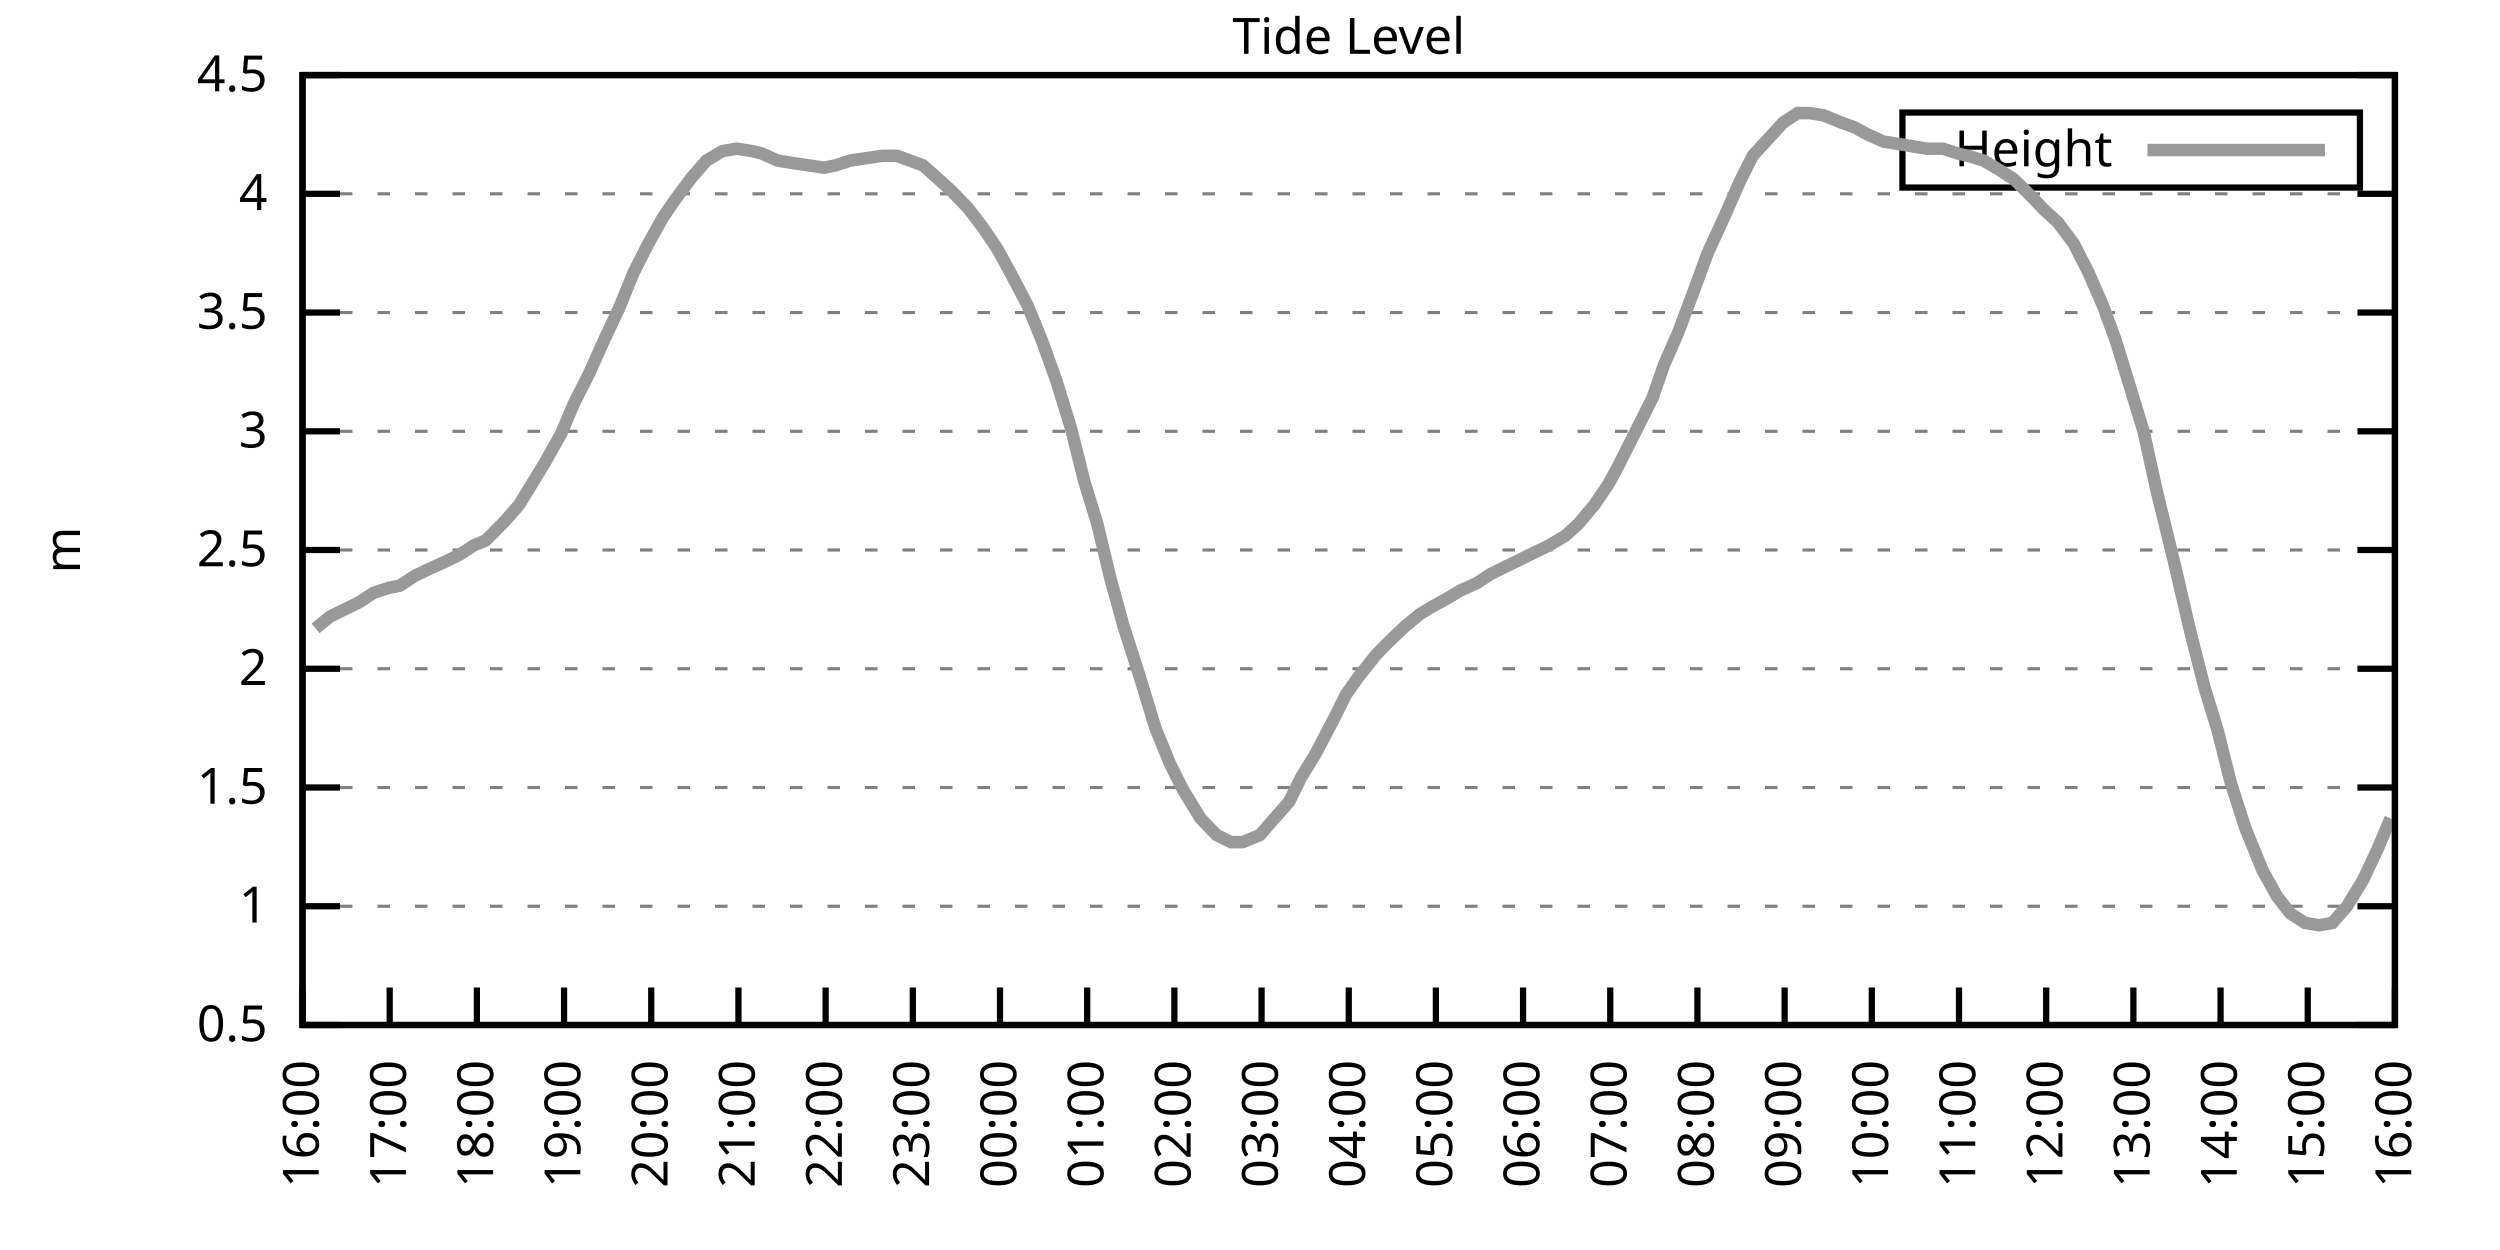
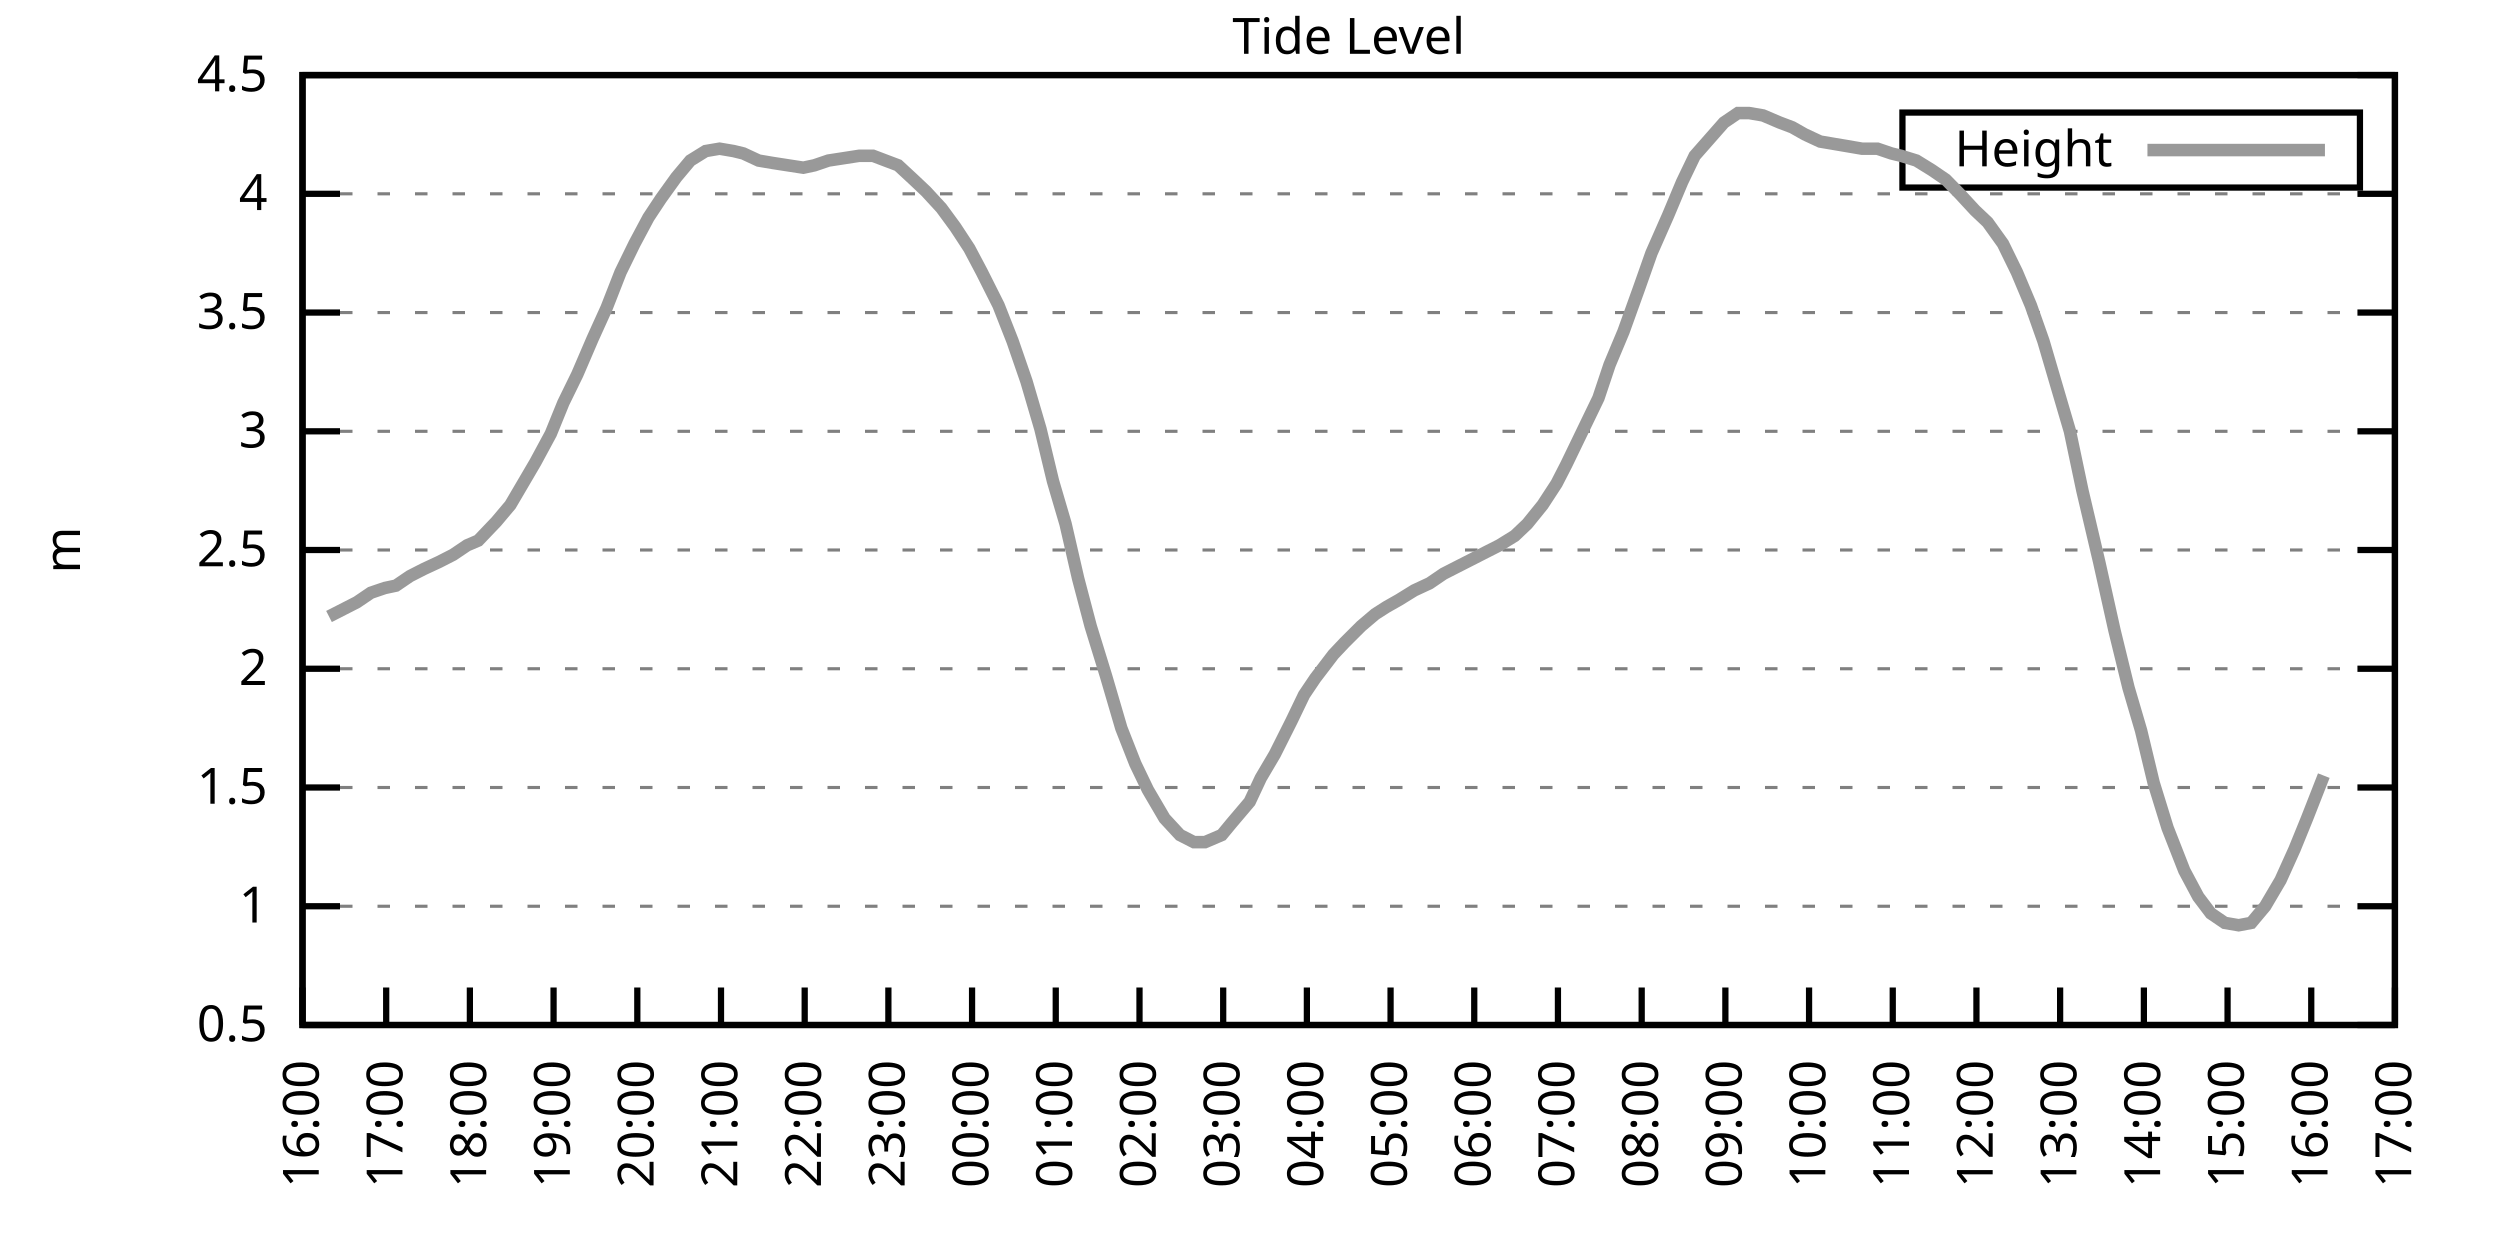
<svg xmlns="http://www.w3.org/2000/svg" xmlns:xlink="http://www.w3.org/1999/xlink" width="400" height="200" viewBox="0 0 400 200">
  <g id="gnuplot_canvas">
    <rect x="0" y="0" width="400" height="200" fill="none" />
    <defs>
      <circle id="gpDot" r="0.5" stroke-width="0.5" stroke="currentColor" />
      <path id="gpPt0" stroke-width="0.333" stroke="currentColor" d="M-1,0 h2 M0,-1 v2" />
      <path id="gpPt1" stroke-width="0.333" stroke="currentColor" d="M-1,-1 L1,1 M1,-1 L-1,1" />
      <path id="gpPt2" stroke-width="0.333" stroke="currentColor" d="M-1,0 L1,0 M0,-1 L0,1 M-1,-1 L1,1 M-1,1 L1,-1" />
      <rect id="gpPt3" stroke-width="0.333" stroke="currentColor" x="-1" y="-1" width="2" height="2" />
      <rect id="gpPt4" stroke-width="0.333" stroke="currentColor" fill="currentColor" x="-1" y="-1" width="2" height="2" />
      <circle id="gpPt5" stroke-width="0.333" stroke="currentColor" cx="0" cy="0" r="1" />
      <use xlink:href="#gpPt5" id="gpPt6" fill="currentColor" stroke="none" />
      <path id="gpPt7" stroke-width="0.333" stroke="currentColor" d="M0,-1.33 L-1.33,0.67 L1.33,0.67 z" />
      <use xlink:href="#gpPt7" id="gpPt8" fill="currentColor" stroke="none" />
      <use xlink:href="#gpPt7" id="gpPt9" stroke="currentColor" transform="rotate(180)" />
      <use xlink:href="#gpPt9" id="gpPt10" fill="currentColor" stroke="none" />
      <use xlink:href="#gpPt3" id="gpPt11" stroke="currentColor" transform="rotate(45)" />
      <use xlink:href="#gpPt11" id="gpPt12" fill="currentColor" stroke="none" />
      <path id="gpPt13" stroke-width="0.333" stroke="currentColor" d="M0,1.330 L1.265,0.411 L0.782,-1.067 L-0.782,-1.076 L-1.265,0.411 z" />
      <use xlink:href="#gpPt13" id="gpPt14" fill="currentColor" stroke="none" />
      <filter id="textbox" filterUnits="objectBoundingBox" x="0" y="0" height="1" width="1">
        <feFlood flood-color="white" flood-opacity="1" result="bgnd" />
        <feComposite in="SourceGraphic" in2="bgnd" operator="atop" />
      </filter>
      <filter id="greybox" filterUnits="objectBoundingBox" x="0" y="0" height="1" width="1">
        <feFlood flood-color="lightgrey" flood-opacity="1" result="grey" />
        <feComposite in="SourceGraphic" in2="grey" operator="atop" />
      </filter>
    </defs>
    <g fill="none" color="white" stroke="currentColor" stroke-width="1.00" stroke-linecap="butt" stroke-linejoin="miter">
</g>
    <g fill="none" color="black" stroke="currentColor" stroke-width="1.00" stroke-linecap="butt" stroke-linejoin="miter">
      <g stroke="none" shape-rendering="crispEdges">
        <polygon fill="rgb(255, 255, 255)" points="48.40,164.00 383.18,164.00 383.18,12.02 48.40,12.02 " />
      </g>
    </g>
    <g fill="none" color="black" stroke="currentColor" stroke-width="1.00" stroke-linecap="butt" stroke-linejoin="miter">
</g>
    <g fill="none" color="black" stroke="black" stroke-width="0.50" stroke-linecap="butt" stroke-linejoin="miter">
</g>
    <g fill="none" color="gray" stroke="currentColor" stroke-width="0.50" stroke-linecap="butt" stroke-linejoin="miter">
      <path stroke="gray" stroke-dasharray="2,4" class="gridline" d="M48.40,164.00 L383.19,164.00  " />
    </g>
    <g fill="none" color="gray" stroke="gray" stroke-width="1.00" stroke-linecap="butt" stroke-linejoin="miter">
</g>
    <g fill="none" color="black" stroke="currentColor" stroke-width="1.00" stroke-linecap="butt" stroke-linejoin="miter">
      <path stroke="black" d="M48.40,164.00 L54.40,164.00 M383.19,164.00 L377.19,164.00  " />
      <g transform="translate(42.80,166.60)" stroke="none" fill="black" font-family="Sans" font-size="8.00" text-anchor="end">
        <text>
          <tspan font-family="Sans"> 0.5</tspan>
        </text>
      </g>
    </g>
    <g fill="none" color="black" stroke="currentColor" stroke-width="1.00" stroke-linecap="butt" stroke-linejoin="miter">
</g>
    <g fill="none" color="black" stroke="black" stroke-width="0.50" stroke-linecap="butt" stroke-linejoin="miter">
</g>
    <g fill="none" color="gray" stroke="currentColor" stroke-width="0.50" stroke-linecap="butt" stroke-linejoin="miter">
      <path stroke="gray" stroke-dasharray="2,4" class="gridline" d="M48.40,145.00 L383.19,145.00  " />
    </g>
    <g fill="none" color="gray" stroke="gray" stroke-width="1.00" stroke-linecap="butt" stroke-linejoin="miter">
</g>
    <g fill="none" color="black" stroke="currentColor" stroke-width="1.00" stroke-linecap="butt" stroke-linejoin="miter">
      <path stroke="black" d="M48.40,145.00 L54.40,145.00 M383.19,145.00 L377.19,145.00  " />
      <g transform="translate(42.80,147.60)" stroke="none" fill="black" font-family="Sans" font-size="8.00" text-anchor="end">
        <text>
          <tspan font-family="Sans"> 1</tspan>
        </text>
      </g>
    </g>
    <g fill="none" color="black" stroke="currentColor" stroke-width="1.00" stroke-linecap="butt" stroke-linejoin="miter">
</g>
    <g fill="none" color="black" stroke="black" stroke-width="0.50" stroke-linecap="butt" stroke-linejoin="miter">
</g>
    <g fill="none" color="gray" stroke="currentColor" stroke-width="0.50" stroke-linecap="butt" stroke-linejoin="miter">
      <path stroke="gray" stroke-dasharray="2,4" class="gridline" d="M48.40,126.00 L383.19,126.00  " />
    </g>
    <g fill="none" color="gray" stroke="gray" stroke-width="1.00" stroke-linecap="butt" stroke-linejoin="miter">
</g>
    <g fill="none" color="black" stroke="currentColor" stroke-width="1.00" stroke-linecap="butt" stroke-linejoin="miter">
      <path stroke="black" d="M48.40,126.00 L54.40,126.00 M383.19,126.00 L377.19,126.00  " />
      <g transform="translate(42.80,128.60)" stroke="none" fill="black" font-family="Sans" font-size="8.00" text-anchor="end">
        <text>
          <tspan font-family="Sans"> 1.5</tspan>
        </text>
      </g>
    </g>
    <g fill="none" color="black" stroke="currentColor" stroke-width="1.00" stroke-linecap="butt" stroke-linejoin="miter">
</g>
    <g fill="none" color="black" stroke="black" stroke-width="0.50" stroke-linecap="butt" stroke-linejoin="miter">
</g>
    <g fill="none" color="gray" stroke="currentColor" stroke-width="0.50" stroke-linecap="butt" stroke-linejoin="miter">
      <path stroke="gray" stroke-dasharray="2,4" class="gridline" d="M48.40,107.00 L383.19,107.00  " />
    </g>
    <g fill="none" color="gray" stroke="gray" stroke-width="1.00" stroke-linecap="butt" stroke-linejoin="miter">
</g>
    <g fill="none" color="black" stroke="currentColor" stroke-width="1.00" stroke-linecap="butt" stroke-linejoin="miter">
      <path stroke="black" d="M48.40,107.00 L54.40,107.00 M383.19,107.00 L377.19,107.00  " />
      <g transform="translate(42.80,109.60)" stroke="none" fill="black" font-family="Sans" font-size="8.00" text-anchor="end">
        <text>
          <tspan font-family="Sans"> 2</tspan>
        </text>
      </g>
    </g>
    <g fill="none" color="black" stroke="currentColor" stroke-width="1.00" stroke-linecap="butt" stroke-linejoin="miter">
</g>
    <g fill="none" color="black" stroke="black" stroke-width="0.50" stroke-linecap="butt" stroke-linejoin="miter">
</g>
    <g fill="none" color="gray" stroke="currentColor" stroke-width="0.50" stroke-linecap="butt" stroke-linejoin="miter">
      <path stroke="gray" stroke-dasharray="2,4" class="gridline" d="M48.40,88.00 L383.19,88.00  " />
    </g>
    <g fill="none" color="gray" stroke="gray" stroke-width="1.00" stroke-linecap="butt" stroke-linejoin="miter">
</g>
    <g fill="none" color="black" stroke="currentColor" stroke-width="1.00" stroke-linecap="butt" stroke-linejoin="miter">
      <path stroke="black" d="M48.40,88.00 L54.40,88.00 M383.19,88.00 L377.19,88.00  " />
      <g transform="translate(42.80,90.60)" stroke="none" fill="black" font-family="Sans" font-size="8.00" text-anchor="end">
        <text>
          <tspan font-family="Sans"> 2.5</tspan>
        </text>
      </g>
    </g>
    <g fill="none" color="black" stroke="currentColor" stroke-width="1.00" stroke-linecap="butt" stroke-linejoin="miter">
</g>
    <g fill="none" color="black" stroke="black" stroke-width="0.50" stroke-linecap="butt" stroke-linejoin="miter">
</g>
    <g fill="none" color="gray" stroke="currentColor" stroke-width="0.50" stroke-linecap="butt" stroke-linejoin="miter">
      <path stroke="gray" stroke-dasharray="2,4" class="gridline" d="M48.40,69.01 L383.19,69.01  " />
    </g>
    <g fill="none" color="gray" stroke="gray" stroke-width="1.00" stroke-linecap="butt" stroke-linejoin="miter">
</g>
    <g fill="none" color="black" stroke="currentColor" stroke-width="1.00" stroke-linecap="butt" stroke-linejoin="miter">
      <path stroke="black" d="M48.40,69.01 L54.40,69.01 M383.19,69.01 L377.19,69.01  " />
      <g transform="translate(42.80,71.61)" stroke="none" fill="black" font-family="Sans" font-size="8.00" text-anchor="end">
        <text>
          <tspan font-family="Sans"> 3</tspan>
        </text>
      </g>
    </g>
    <g fill="none" color="black" stroke="currentColor" stroke-width="1.00" stroke-linecap="butt" stroke-linejoin="miter">
</g>
    <g fill="none" color="black" stroke="black" stroke-width="0.50" stroke-linecap="butt" stroke-linejoin="miter">
</g>
    <g fill="none" color="gray" stroke="currentColor" stroke-width="0.50" stroke-linecap="butt" stroke-linejoin="miter">
      <path stroke="gray" stroke-dasharray="2,4" class="gridline" d="M48.40,50.01 L383.19,50.01  " />
    </g>
    <g fill="none" color="gray" stroke="gray" stroke-width="1.00" stroke-linecap="butt" stroke-linejoin="miter">
</g>
    <g fill="none" color="black" stroke="currentColor" stroke-width="1.00" stroke-linecap="butt" stroke-linejoin="miter">
      <path stroke="black" d="M48.40,50.01 L54.40,50.01 M383.19,50.01 L377.19,50.01  " />
      <g transform="translate(42.80,52.61)" stroke="none" fill="black" font-family="Sans" font-size="8.00" text-anchor="end">
        <text>
          <tspan font-family="Sans"> 3.5</tspan>
        </text>
      </g>
    </g>
    <g fill="none" color="black" stroke="currentColor" stroke-width="1.00" stroke-linecap="butt" stroke-linejoin="miter">
</g>
    <g fill="none" color="black" stroke="black" stroke-width="0.50" stroke-linecap="butt" stroke-linejoin="miter">
</g>
    <g fill="none" color="gray" stroke="currentColor" stroke-width="0.50" stroke-linecap="butt" stroke-linejoin="miter">
      <path stroke="gray" stroke-dasharray="2,4" class="gridline" d="M48.40,31.01 L383.19,31.01  " />
    </g>
    <g fill="none" color="gray" stroke="gray" stroke-width="1.00" stroke-linecap="butt" stroke-linejoin="miter">
</g>
    <g fill="none" color="black" stroke="currentColor" stroke-width="1.00" stroke-linecap="butt" stroke-linejoin="miter">
      <path stroke="black" d="M48.40,31.01 L54.40,31.01 M383.19,31.01 L377.19,31.01  " />
      <g transform="translate(42.80,33.61)" stroke="none" fill="black" font-family="Sans" font-size="8.00" text-anchor="end">
        <text>
          <tspan font-family="Sans"> 4</tspan>
        </text>
      </g>
    </g>
    <g fill="none" color="black" stroke="currentColor" stroke-width="1.00" stroke-linecap="butt" stroke-linejoin="miter">
</g>
    <g fill="none" color="black" stroke="black" stroke-width="0.50" stroke-linecap="butt" stroke-linejoin="miter">
</g>
    <g fill="none" color="gray" stroke="currentColor" stroke-width="0.50" stroke-linecap="butt" stroke-linejoin="miter">
      <path stroke="gray" stroke-dasharray="2,4" class="gridline" d="M48.40,12.01 L383.19,12.01  " />
    </g>
    <g fill="none" color="gray" stroke="gray" stroke-width="1.00" stroke-linecap="butt" stroke-linejoin="miter">
</g>
    <g fill="none" color="black" stroke="currentColor" stroke-width="1.00" stroke-linecap="butt" stroke-linejoin="miter">
      <path stroke="black" d="M48.40,12.01 L54.40,12.01 M383.19,12.01 L377.19,12.01  " />
      <g transform="translate(42.80,14.61)" stroke="none" fill="black" font-family="Sans" font-size="8.00" text-anchor="end">
        <text>
          <tspan font-family="Sans"> 4.5</tspan>
        </text>
      </g>
    </g>
    <g fill="none" color="black" stroke="currentColor" stroke-width="1.00" stroke-linecap="butt" stroke-linejoin="miter">
      <path stroke="black" d="M48.40,164.00 L48.40,158.00  " />
      <g transform="translate(51.00,169.60) rotate(270.00)" stroke="none" fill="black" font-family="Sans" font-size="8.00" text-anchor="end">
        <text>
          <tspan font-family="Sans">16:00</tspan>
        </text>
      </g>
    </g>
    <g fill="none" color="black" stroke="currentColor" stroke-width="1.00" stroke-linecap="butt" stroke-linejoin="miter">
-       <path stroke="black" d="M62.35,164.00 L62.35,158.00  " />
-       <g transform="translate(64.95,169.60) rotate(270.00)" stroke="none" fill="black" font-family="Sans" font-size="8.00" text-anchor="end">
+       <path stroke="black" d="M61.79,164.00 L61.79,158.00  " />
+       <g transform="translate(64.39,169.60) rotate(270.00)" stroke="none" fill="black" font-family="Sans" font-size="8.00" text-anchor="end">
        <text>
          <tspan font-family="Sans">17:00</tspan>
        </text>
      </g>
    </g>
    <g fill="none" color="black" stroke="currentColor" stroke-width="1.00" stroke-linecap="butt" stroke-linejoin="miter">
-       <path stroke="black" d="M76.30,164.00 L76.30,158.00  " />
-       <g transform="translate(78.90,169.60) rotate(270.00)" stroke="none" fill="black" font-family="Sans" font-size="8.00" text-anchor="end">
+       <path stroke="black" d="M75.18,164.00 L75.18,158.00  " />
+       <g transform="translate(77.78,169.60) rotate(270.00)" stroke="none" fill="black" font-family="Sans" font-size="8.00" text-anchor="end">
        <text>
          <tspan font-family="Sans">18:00</tspan>
        </text>
      </g>
    </g>
    <g fill="none" color="black" stroke="currentColor" stroke-width="1.00" stroke-linecap="butt" stroke-linejoin="miter">
-       <path stroke="black" d="M90.25,164.00 L90.25,158.00  " />
-       <g transform="translate(92.85,169.60) rotate(270.00)" stroke="none" fill="black" font-family="Sans" font-size="8.00" text-anchor="end">
+       <path stroke="black" d="M88.57,164.00 L88.57,158.00  " />
+       <g transform="translate(91.17,169.60) rotate(270.00)" stroke="none" fill="black" font-family="Sans" font-size="8.00" text-anchor="end">
        <text>
          <tspan font-family="Sans">19:00</tspan>
        </text>
      </g>
    </g>
    <g fill="none" color="black" stroke="currentColor" stroke-width="1.00" stroke-linecap="butt" stroke-linejoin="miter">
-       <path stroke="black" d="M104.20,164.00 L104.20,158.00  " />
-       <g transform="translate(106.80,169.60) rotate(270.00)" stroke="none" fill="black" font-family="Sans" font-size="8.00" text-anchor="end">
+       <path stroke="black" d="M101.97,164.00 L101.97,158.00  " />
+       <g transform="translate(104.57,169.60) rotate(270.00)" stroke="none" fill="black" font-family="Sans" font-size="8.00" text-anchor="end">
        <text>
          <tspan font-family="Sans">20:00</tspan>
        </text>
      </g>
    </g>
    <g fill="none" color="black" stroke="currentColor" stroke-width="1.00" stroke-linecap="butt" stroke-linejoin="miter">
-       <path stroke="black" d="M118.15,164.00 L118.15,158.00  " />
-       <g transform="translate(120.75,169.60) rotate(270.00)" stroke="none" fill="black" font-family="Sans" font-size="8.00" text-anchor="end">
+       <path stroke="black" d="M115.36,164.00 L115.36,158.00  " />
+       <g transform="translate(117.96,169.60) rotate(270.00)" stroke="none" fill="black" font-family="Sans" font-size="8.00" text-anchor="end">
        <text>
          <tspan font-family="Sans">21:00</tspan>
        </text>
      </g>
    </g>
    <g fill="none" color="black" stroke="currentColor" stroke-width="1.00" stroke-linecap="butt" stroke-linejoin="miter">
-       <path stroke="black" d="M132.10,164.00 L132.10,158.00  " />
-       <g transform="translate(134.70,169.60) rotate(270.00)" stroke="none" fill="black" font-family="Sans" font-size="8.00" text-anchor="end">
+       <path stroke="black" d="M128.75,164.00 L128.75,158.00  " />
+       <g transform="translate(131.35,169.60) rotate(270.00)" stroke="none" fill="black" font-family="Sans" font-size="8.00" text-anchor="end">
        <text>
          <tspan font-family="Sans">22:00</tspan>
        </text>
      </g>
    </g>
    <g fill="none" color="black" stroke="currentColor" stroke-width="1.00" stroke-linecap="butt" stroke-linejoin="miter">
-       <path stroke="black" d="M146.05,164.00 L146.05,158.00  " />
-       <g transform="translate(148.65,169.60) rotate(270.00)" stroke="none" fill="black" font-family="Sans" font-size="8.00" text-anchor="end">
+       <path stroke="black" d="M142.14,164.00 L142.14,158.00  " />
+       <g transform="translate(144.74,169.60) rotate(270.00)" stroke="none" fill="black" font-family="Sans" font-size="8.00" text-anchor="end">
        <text>
          <tspan font-family="Sans">23:00</tspan>
        </text>
      </g>
    </g>
    <g fill="none" color="black" stroke="currentColor" stroke-width="1.00" stroke-linecap="butt" stroke-linejoin="miter">
-       <path stroke="black" d="M160.00,164.00 L160.00,158.00  " />
-       <g transform="translate(162.60,169.60) rotate(270.00)" stroke="none" fill="black" font-family="Sans" font-size="8.00" text-anchor="end">
+       <path stroke="black" d="M155.53,164.00 L155.53,158.00  " />
+       <g transform="translate(158.13,169.60) rotate(270.00)" stroke="none" fill="black" font-family="Sans" font-size="8.00" text-anchor="end">
        <text>
          <tspan font-family="Sans">00:00</tspan>
        </text>
      </g>
    </g>
    <g fill="none" color="black" stroke="currentColor" stroke-width="1.00" stroke-linecap="butt" stroke-linejoin="miter">
-       <path stroke="black" d="M173.95,164.00 L173.95,158.00  " />
-       <g transform="translate(176.55,169.60) rotate(270.00)" stroke="none" fill="black" font-family="Sans" font-size="8.00" text-anchor="end">
+       <path stroke="black" d="M168.92,164.00 L168.92,158.00  " />
+       <g transform="translate(171.52,169.60) rotate(270.00)" stroke="none" fill="black" font-family="Sans" font-size="8.00" text-anchor="end">
        <text>
          <tspan font-family="Sans">01:00</tspan>
        </text>
      </g>
    </g>
    <g fill="none" color="black" stroke="currentColor" stroke-width="1.00" stroke-linecap="butt" stroke-linejoin="miter">
-       <path stroke="black" d="M187.90,164.00 L187.90,158.00  " />
-       <g transform="translate(190.50,169.60) rotate(270.00)" stroke="none" fill="black" font-family="Sans" font-size="8.00" text-anchor="end">
+       <path stroke="black" d="M182.32,164.00 L182.32,158.00  " />
+       <g transform="translate(184.92,169.60) rotate(270.00)" stroke="none" fill="black" font-family="Sans" font-size="8.00" text-anchor="end">
        <text>
          <tspan font-family="Sans">02:00</tspan>
        </text>
      </g>
    </g>
    <g fill="none" color="black" stroke="currentColor" stroke-width="1.00" stroke-linecap="butt" stroke-linejoin="miter">
-       <path stroke="black" d="M201.85,164.00 L201.85,158.00  " />
-       <g transform="translate(204.45,169.60) rotate(270.00)" stroke="none" fill="black" font-family="Sans" font-size="8.00" text-anchor="end">
+       <path stroke="black" d="M195.71,164.00 L195.71,158.00  " />
+       <g transform="translate(198.31,169.60) rotate(270.00)" stroke="none" fill="black" font-family="Sans" font-size="8.00" text-anchor="end">
        <text>
          <tspan font-family="Sans">03:00</tspan>
        </text>
      </g>
    </g>
    <g fill="none" color="black" stroke="currentColor" stroke-width="1.00" stroke-linecap="butt" stroke-linejoin="miter">
-       <path stroke="black" d="M215.80,164.00 L215.80,158.00  " />
-       <g transform="translate(218.40,169.60) rotate(270.00)" stroke="none" fill="black" font-family="Sans" font-size="8.00" text-anchor="end">
+       <path stroke="black" d="M209.10,164.00 L209.10,158.00  " />
+       <g transform="translate(211.70,169.60) rotate(270.00)" stroke="none" fill="black" font-family="Sans" font-size="8.00" text-anchor="end">
        <text>
          <tspan font-family="Sans">04:00</tspan>
        </text>
      </g>
    </g>
    <g fill="none" color="black" stroke="currentColor" stroke-width="1.00" stroke-linecap="butt" stroke-linejoin="miter">
-       <path stroke="black" d="M229.74,164.00 L229.74,158.00  " />
-       <g transform="translate(232.34,169.60) rotate(270.00)" stroke="none" fill="black" font-family="Sans" font-size="8.00" text-anchor="end">
+       <path stroke="black" d="M222.49,164.00 L222.49,158.00  " />
+       <g transform="translate(225.09,169.60) rotate(270.00)" stroke="none" fill="black" font-family="Sans" font-size="8.00" text-anchor="end">
        <text>
          <tspan font-family="Sans">05:00</tspan>
        </text>
      </g>
    </g>
    <g fill="none" color="black" stroke="currentColor" stroke-width="1.00" stroke-linecap="butt" stroke-linejoin="miter">
-       <path stroke="black" d="M243.69,164.00 L243.69,158.00  " />
-       <g transform="translate(246.29,169.60) rotate(270.00)" stroke="none" fill="black" font-family="Sans" font-size="8.00" text-anchor="end">
+       <path stroke="black" d="M235.88,164.00 L235.88,158.00  " />
+       <g transform="translate(238.48,169.60) rotate(270.00)" stroke="none" fill="black" font-family="Sans" font-size="8.00" text-anchor="end">
        <text>
          <tspan font-family="Sans">06:00</tspan>
        </text>
      </g>
    </g>
    <g fill="none" color="black" stroke="currentColor" stroke-width="1.00" stroke-linecap="butt" stroke-linejoin="miter">
-       <path stroke="black" d="M257.64,164.00 L257.64,158.00  " />
-       <g transform="translate(260.24,169.60) rotate(270.00)" stroke="none" fill="black" font-family="Sans" font-size="8.00" text-anchor="end">
+       <path stroke="black" d="M249.27,164.00 L249.27,158.00  " />
+       <g transform="translate(251.87,169.60) rotate(270.00)" stroke="none" fill="black" font-family="Sans" font-size="8.00" text-anchor="end">
        <text>
          <tspan font-family="Sans">07:00</tspan>
        </text>
      </g>
    </g>
    <g fill="none" color="black" stroke="currentColor" stroke-width="1.00" stroke-linecap="butt" stroke-linejoin="miter">
-       <path stroke="black" d="M271.59,164.00 L271.59,158.00  " />
-       <g transform="translate(274.19,169.60) rotate(270.00)" stroke="none" fill="black" font-family="Sans" font-size="8.00" text-anchor="end">
+       <path stroke="black" d="M262.67,164.00 L262.67,158.00  " />
+       <g transform="translate(265.27,169.60) rotate(270.00)" stroke="none" fill="black" font-family="Sans" font-size="8.00" text-anchor="end">
        <text>
          <tspan font-family="Sans">08:00</tspan>
        </text>
      </g>
    </g>
    <g fill="none" color="black" stroke="currentColor" stroke-width="1.00" stroke-linecap="butt" stroke-linejoin="miter">
-       <path stroke="black" d="M285.54,164.00 L285.54,158.00  " />
-       <g transform="translate(288.14,169.60) rotate(270.00)" stroke="none" fill="black" font-family="Sans" font-size="8.00" text-anchor="end">
+       <path stroke="black" d="M276.06,164.00 L276.06,158.00  " />
+       <g transform="translate(278.66,169.60) rotate(270.00)" stroke="none" fill="black" font-family="Sans" font-size="8.00" text-anchor="end">
        <text>
          <tspan font-family="Sans">09:00</tspan>
        </text>
      </g>
    </g>
    <g fill="none" color="black" stroke="currentColor" stroke-width="1.00" stroke-linecap="butt" stroke-linejoin="miter">
-       <path stroke="black" d="M299.49,164.00 L299.49,158.00  " />
-       <g transform="translate(302.09,169.60) rotate(270.00)" stroke="none" fill="black" font-family="Sans" font-size="8.00" text-anchor="end">
+       <path stroke="black" d="M289.45,164.00 L289.45,158.00  " />
+       <g transform="translate(292.05,169.60) rotate(270.00)" stroke="none" fill="black" font-family="Sans" font-size="8.00" text-anchor="end">
        <text>
          <tspan font-family="Sans">10:00</tspan>
        </text>
      </g>
    </g>
    <g fill="none" color="black" stroke="currentColor" stroke-width="1.00" stroke-linecap="butt" stroke-linejoin="miter">
-       <path stroke="black" d="M313.44,164.00 L313.44,158.00  " />
-       <g transform="translate(316.04,169.60) rotate(270.00)" stroke="none" fill="black" font-family="Sans" font-size="8.00" text-anchor="end">
+       <path stroke="black" d="M302.84,164.00 L302.84,158.00  " />
+       <g transform="translate(305.44,169.60) rotate(270.00)" stroke="none" fill="black" font-family="Sans" font-size="8.00" text-anchor="end">
        <text>
          <tspan font-family="Sans">11:00</tspan>
        </text>
      </g>
    </g>
    <g fill="none" color="black" stroke="currentColor" stroke-width="1.00" stroke-linecap="butt" stroke-linejoin="miter">
-       <path stroke="black" d="M327.39,164.00 L327.39,158.00  " />
-       <g transform="translate(329.99,169.60) rotate(270.00)" stroke="none" fill="black" font-family="Sans" font-size="8.00" text-anchor="end">
+       <path stroke="black" d="M316.23,164.00 L316.23,158.00  " />
+       <g transform="translate(318.83,169.60) rotate(270.00)" stroke="none" fill="black" font-family="Sans" font-size="8.00" text-anchor="end">
        <text>
          <tspan font-family="Sans">12:00</tspan>
        </text>
      </g>
    </g>
    <g fill="none" color="black" stroke="currentColor" stroke-width="1.00" stroke-linecap="butt" stroke-linejoin="miter">
-       <path stroke="black" d="M341.34,164.00 L341.34,158.00  " />
-       <g transform="translate(343.94,169.60) rotate(270.00)" stroke="none" fill="black" font-family="Sans" font-size="8.00" text-anchor="end">
+       <path stroke="black" d="M329.62,164.00 L329.62,158.00  " />
+       <g transform="translate(332.22,169.60) rotate(270.00)" stroke="none" fill="black" font-family="Sans" font-size="8.00" text-anchor="end">
        <text>
          <tspan font-family="Sans">13:00</tspan>
        </text>
      </g>
    </g>
    <g fill="none" color="black" stroke="currentColor" stroke-width="1.00" stroke-linecap="butt" stroke-linejoin="miter">
-       <path stroke="black" d="M355.29,164.00 L355.29,158.00  " />
-       <g transform="translate(357.89,169.60) rotate(270.00)" stroke="none" fill="black" font-family="Sans" font-size="8.00" text-anchor="end">
+       <path stroke="black" d="M343.02,164.00 L343.02,158.00  " />
+       <g transform="translate(345.62,169.60) rotate(270.00)" stroke="none" fill="black" font-family="Sans" font-size="8.00" text-anchor="end">
        <text>
          <tspan font-family="Sans">14:00</tspan>
        </text>
      </g>
    </g>
    <g fill="none" color="black" stroke="currentColor" stroke-width="1.00" stroke-linecap="butt" stroke-linejoin="miter">
-       <path stroke="black" d="M369.24,164.00 L369.24,158.00  " />
-       <g transform="translate(371.84,169.60) rotate(270.00)" stroke="none" fill="black" font-family="Sans" font-size="8.00" text-anchor="end">
+       <path stroke="black" d="M356.41,164.00 L356.41,158.00  " />
+       <g transform="translate(359.01,169.60) rotate(270.00)" stroke="none" fill="black" font-family="Sans" font-size="8.00" text-anchor="end">
        <text>
          <tspan font-family="Sans">15:00</tspan>
+         </text>
+       </g>
+     </g>
+     <g fill="none" color="black" stroke="currentColor" stroke-width="1.00" stroke-linecap="butt" stroke-linejoin="miter">
+       <path stroke="black" d="M369.80,164.00 L369.80,158.00  " />
+       <g transform="translate(372.40,169.60) rotate(270.00)" stroke="none" fill="black" font-family="Sans" font-size="8.00" text-anchor="end">
+         <text>
+           <tspan font-family="Sans">16:00</tspan>
        </text>
      </g>
    </g>
    <g fill="none" color="black" stroke="currentColor" stroke-width="1.00" stroke-linecap="butt" stroke-linejoin="miter">
      <path stroke="black" d="M383.19,164.00 L383.19,158.00  " />
      <g transform="translate(385.79,169.60) rotate(270.00)" stroke="none" fill="black" font-family="Sans" font-size="8.00" text-anchor="end">
        <text>
-           <tspan font-family="Sans">16:00</tspan>
+           <tspan font-family="Sans">17:00</tspan>
        </text>
      </g>
    </g>
    <g fill="none" color="black" stroke="currentColor" stroke-width="1.00" stroke-linecap="butt" stroke-linejoin="miter">
</g>
    <g fill="none" color="black" stroke="currentColor" stroke-width="1.00" stroke-linecap="butt" stroke-linejoin="miter">
      <path stroke="black" d="M48.40,12.01 L48.40,164.00 L383.19,164.00 L383.19,12.01 L48.40,12.01 Z  " />
    </g>
    <g fill="none" color="black" stroke="currentColor" stroke-width="1.00" stroke-linecap="butt" stroke-linejoin="miter">
</g>
    <g fill="none" color="black" stroke="currentColor" stroke-width="1.00" stroke-linecap="butt" stroke-linejoin="miter">
      <path stroke="black" d="M304.39,30.01 L304.39,18.01 L377.59,18.01 L377.59,30.01 L304.39,30.01 Z  " />
    </g>
    <g id="Tide_level_plot_1">
      <g fill="none" color="white" stroke="black" stroke-width="2.00" stroke-linecap="butt" stroke-linejoin="miter">
</g>
      <g fill="none" color="black" stroke="currentColor" stroke-width="2.00" stroke-linecap="butt" stroke-linejoin="miter">
        <g transform="translate(337.99,26.61)" stroke="none" fill="black" font-family="Sans" font-size="8.00" text-anchor="end">
          <text>
            <tspan font-family="Sans">Height</tspan>
          </text>
        </g>
      </g>
      <g fill="none" color="black" stroke="currentColor" stroke-width="2.00" stroke-linecap="butt" stroke-linejoin="miter">
-         <path stroke="rgb(153, 153, 153)" d="M343.59,24.01 L371.99,24.01 M50.49,100.54 L52.82,98.64 L55.14,97.50 L57.47,96.36 L59.79,94.84 L62.12,94.08   L63.98,93.70 L66.30,92.18 L68.63,91.04 L71.18,89.90 L73.51,88.76 L75.83,87.25 L77.69,86.49 L80.72,83.45   L83.04,80.79 L85.37,76.99 L87.23,73.95 L89.78,69.39 L91.88,64.45 L94.20,59.89 L96.76,54.19 L99.08,49.25   L101.41,43.55 L103.73,38.99 L106.06,34.81 L108.15,31.77 L110.71,28.35 L113.03,25.69 L115.59,24.17 L117.92,23.79   L120.24,24.17 L121.87,24.55 L124.43,25.69 L126.75,26.07 L129.31,26.45 L131.87,26.83 L133.72,26.45 L136.05,25.69   L138.61,25.31 L141.16,24.93 L143.49,24.93 L145.58,25.69 L147.67,26.45 L150.23,28.73 L152.32,30.63 L154.88,33.29   L157.21,36.33 L159.53,39.75 L161.62,43.55 L164.41,48.87 L166.74,54.57 L169.06,61.03 L171.39,68.63 L173.48,76.99   L175.57,83.83 L177.67,92.56 L179.76,100.16 L182.32,108.14 L184.87,116.50 L187.20,122.20 L189.29,126.38 L192.08,130.94   L194.64,133.60 L196.96,134.74 L198.82,134.74 L201.61,133.60 L203.24,131.70 L206.26,128.28 L208.12,124.48 L210.45,120.68   L213.24,115.36 L215.33,111.18 L217.19,108.52 L220.21,104.72 L222.07,102.82 L224.86,100.16 L227.19,98.26 L229.05,97.12   L231.14,95.98 L233.70,94.46 L236.25,93.32 L238.58,91.80 L240.90,90.66 L243.23,89.52 L245.55,88.38 L247.88,87.25   L250.44,85.73 L252.53,83.83 L255.09,80.79 L257.41,77.37 L259.04,74.33 L264.39,63.69 L266.25,58.37 L268.57,53.05   L271.13,46.21 L273.22,40.51 L276.01,34.43 L278.34,29.11 L280.43,24.93 L285.31,19.61 L287.64,18.09 L289.50,18.09   L291.82,18.47 L294.61,19.61 L296.70,20.37 L298.80,21.51 L301.35,22.65 L303.68,23.03 L306.00,23.41 L308.33,23.79   L310.88,23.79 L313.21,24.55 L314.84,24.93 L317.39,25.69 L319.95,27.21 L322.28,28.73 L324.60,31.01 L327.16,33.67   L329.25,35.57 L331.81,38.99 L334.13,43.55 L336.46,48.87 L338.55,54.57 L340.88,62.17 L342.97,69.01 L345.06,78.51   L347.85,89.90 L350.41,100.92 L352.73,110.04 L354.83,116.88 L356.92,125.24 L359.24,132.46 L362.03,139.30 L364.36,143.48   L366.45,146.14 L368.78,147.66 L371.10,148.04 L373.19,147.66 L375.52,145.00 L378.08,140.82 L380.40,135.88 L382.49,130.94    " />
+         <path stroke="rgb(153, 153, 153)" d="M343.59,24.01 L371.99,24.01 M52.64,98.64 L54.87,97.50 L57.10,96.36 L59.34,94.84 L61.57,94.08 L63.35,93.70   L65.59,92.18 L67.82,91.04 L70.27,89.90 L72.50,88.76 L74.74,87.25 L76.52,86.49 L79.42,83.45 L81.66,80.79   L83.89,76.99 L85.67,73.95 L88.13,69.39 L90.14,64.45 L92.37,59.89 L94.82,54.19 L97.06,49.25 L99.29,43.55   L101.52,38.99 L103.75,34.81 L105.76,31.77 L108.22,28.35 L110.45,25.69 L112.90,24.17 L115.13,23.79 L117.37,24.17   L118.93,24.55 L121.38,25.69 L123.62,26.07 L126.07,26.45 L128.53,26.83 L130.31,26.45 L132.54,25.69 L135.00,25.31   L137.45,24.93 L139.69,24.93 L141.69,25.69 L143.70,26.45 L146.16,28.73 L148.17,30.63 L150.62,33.29 L152.85,36.33   L155.09,39.75 L157.10,43.55 L159.77,48.87 L162.01,54.57 L164.24,61.03 L166.47,68.63 L168.48,76.99 L170.49,83.83   L172.50,92.56 L174.50,100.16 L176.96,108.14 L179.41,116.50 L181.65,122.20 L183.66,126.38 L186.33,130.94 L188.79,133.60   L191.02,134.74 L192.81,134.74 L195.48,133.60 L197.05,131.70 L199.95,128.28 L201.73,124.48 L203.97,120.68 L206.64,115.36   L208.65,111.18 L210.44,108.52 L213.34,104.72 L215.13,102.82 L217.80,100.16 L220.04,98.26 L221.82,97.12 L223.83,95.98   L226.29,94.46 L228.74,93.32 L230.97,91.80 L233.20,90.66 L235.44,89.52 L237.67,88.38 L239.90,87.25 L242.36,85.73   L244.36,83.83 L246.82,80.79 L249.05,77.37 L250.61,74.33 L255.75,63.69 L257.53,58.37 L259.76,53.05 L262.22,46.21   L264.23,40.51 L266.91,34.43 L269.14,29.11 L271.15,24.93 L275.83,19.61 L278.07,18.09 L279.85,18.09 L282.08,18.47   L284.76,19.61 L286.77,20.37 L288.78,21.51 L291.23,22.65 L293.47,23.03 L295.70,23.41 L297.93,23.79 L300.39,23.79   L302.62,24.55 L304.18,24.93 L306.63,25.69 L309.09,27.21 L311.32,28.73 L313.55,31.01 L316.01,33.67 L318.02,35.57   L320.47,38.99 L322.70,43.55 L324.94,48.87 L326.95,54.57 L329.18,62.17 L331.19,69.01 L333.19,78.51 L335.87,89.90   L338.33,100.92 L340.56,110.04 L342.57,116.88 L344.58,125.24 L346.81,132.46 L349.49,139.30 L351.72,143.48 L353.73,146.14   L355.96,147.66 L358.19,148.04 L360.20,147.66 L362.43,145.00 L364.89,140.82 L367.12,135.88 L369.13,130.94 L371.81,124.10    " />
      </g>
    </g>
    <g fill="none" color="black" stroke="currentColor" stroke-width="2.00" stroke-linecap="butt" stroke-linejoin="miter">
</g>
    <g fill="none" color="black" stroke="black" stroke-width="1.00" stroke-linecap="butt" stroke-linejoin="miter">
</g>
    <g fill="none" color="black" stroke="currentColor" stroke-width="1.00" stroke-linecap="butt" stroke-linejoin="miter">
      <path stroke="black" d="M48.40,12.01 L48.40,164.00 L383.19,164.00 L383.19,12.01 L48.40,12.01 Z  " />
      <g transform="translate(12.80,88.01) rotate(270.00)" stroke="none" fill="black" font-family="Sans" font-size="8.00" text-anchor="middle">
        <text>
          <tspan font-family="Sans">m</tspan>
        </text>
      </g>
    </g>
    <g fill="none" color="black" stroke="currentColor" stroke-width="1.00" stroke-linecap="butt" stroke-linejoin="miter">
</g>
    <g fill="none" color="black" stroke="currentColor" stroke-width="1.00" stroke-linecap="butt" stroke-linejoin="miter">
      <g transform="translate(215.79,8.61)" stroke="none" fill="black" font-family="Sans" font-size="8.00" text-anchor="middle">
        <text>
          <tspan font-family="Sans">Tide Level</tspan>
        </text>
      </g>
    </g>
    <g fill="none" color="black" stroke="currentColor" stroke-width="1.00" stroke-linecap="butt" stroke-linejoin="miter">
</g>
  </g>
</svg>
